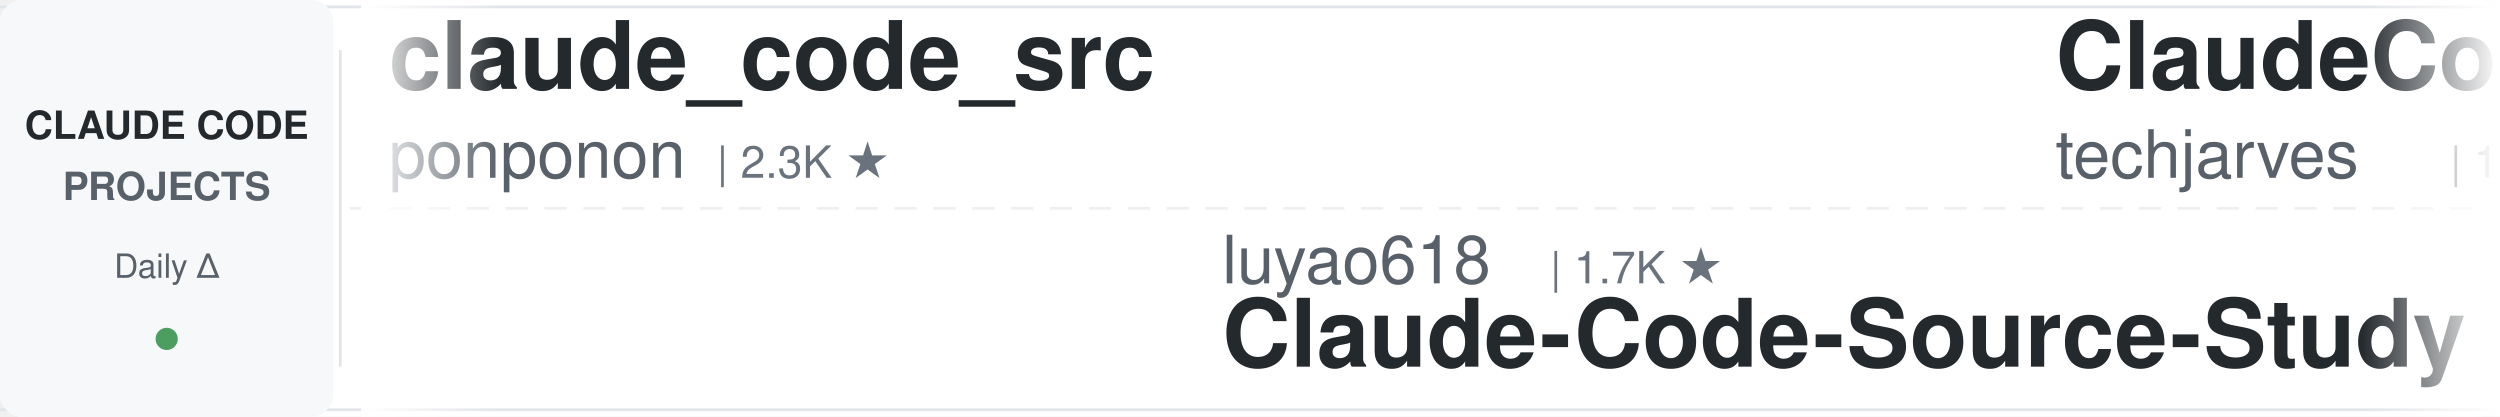
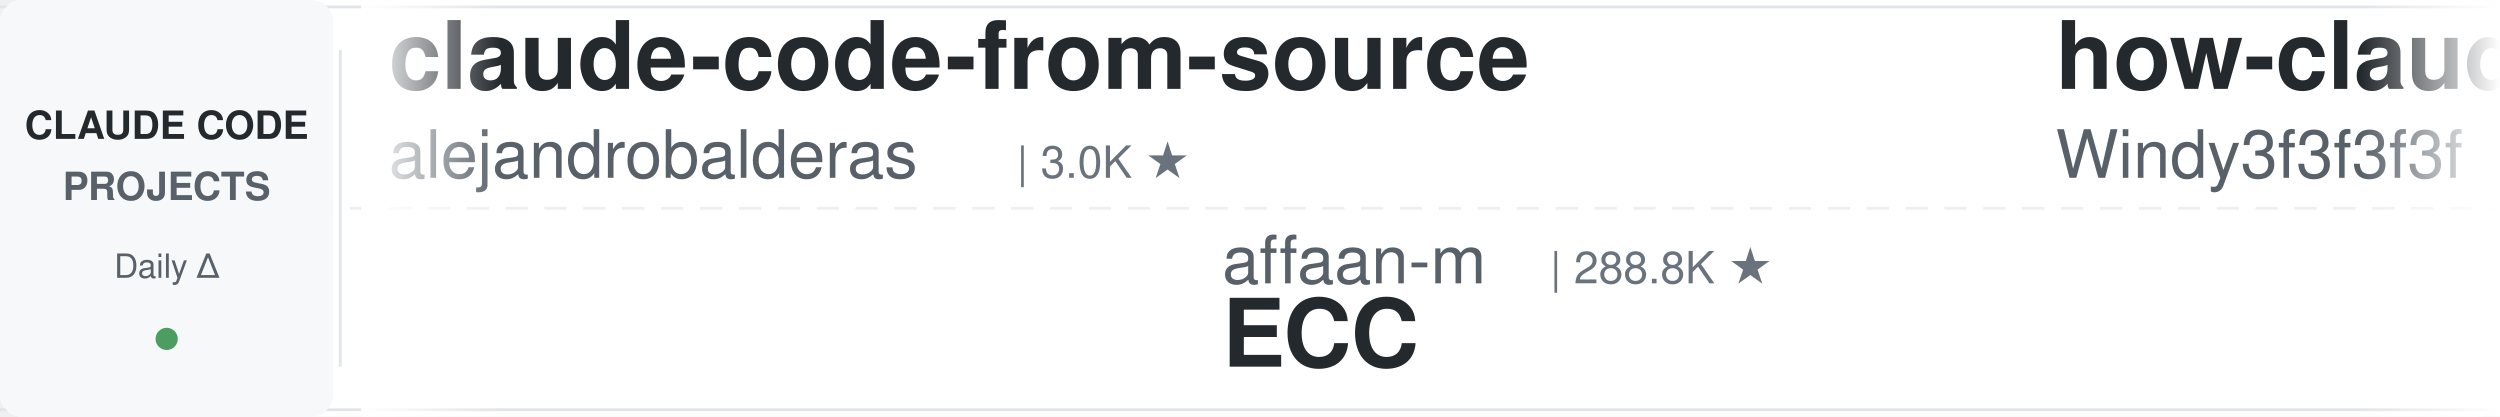
<svg xmlns="http://www.w3.org/2000/svg" width="900" height="150">
  <defs>
    <linearGradient id="leftFade" x1="0%" y1="0%" x2="100%" y2="0%">
      <stop offset="0%" style="stop-color:#ffffff;stop-opacity:1" />
      <stop offset="100%" style="stop-color:#ffffff;stop-opacity:0" />
    </linearGradient>
    <linearGradient id="rightFade" x1="0%" y1="0%" x2="100%" y2="0%">
      <stop offset="0%" style="stop-color:#ffffff;stop-opacity:0" />
      <stop offset="100%" style="stop-color:#ffffff;stop-opacity:1" />
    </linearGradient>
  </defs>
  <rect width="900" height="150" fill="#ffffff" rx="8" />
  <rect x="0" y="2" width="900" height="1" fill="#e1e4e8" />
  <rect x="0" y="147" width="900" height="1" fill="#e1e4e8" />
  <line x1="0" y1="75" x2="900" y2="75" stroke="#e1e4e8" stroke-width="1" stroke-dasharray="8 6" opacity="0.6" />
  <rect x="0" y="0" width="120" height="150" fill="#f6f8fa" rx="8" />
  <text x="60" y="50" font-family="-apple-system, BlinkMacSystemFont, 'Segoe UI', Helvetica, Arial, sans-serif" font-size="14" font-weight="600" fill="#24292e" text-anchor="middle">CLAUDE CODE</text>
  <text x="60" y="72" font-family="-apple-system, BlinkMacSystemFont, 'Segoe UI', Helvetica, Arial, sans-serif" font-size="14" font-weight="600" fill="#586069" text-anchor="middle">PROJECTS</text>
  <text x="60" y="100" font-family="-apple-system, BlinkMacSystemFont, 'Segoe UI', Helvetica, Arial, sans-serif" font-size="12" font-weight="500" fill="#586069" text-anchor="middle">Daily Δ</text>
  <circle cx="60" cy="122" r="4" fill="#22863a" opacity="0.8" />
  <rect x="122" y="18" width="1" height="114" fill="#e1e4e8" />
  <clipPath id="tickerClip">
    <rect x="130" y="0" width="770" height="150" />
  </clipPath>
  <g clip-path="url(#tickerClip)">
    <g id="tickerItems">
      <animateTransform attributeName="transform" attributeType="XML" type="translate" from="0 0" to="-3000 0" dur="54s" repeatCount="indefinite" />
      <g transform="translate(0, 0)">
-         <text x="140" y="32" font-family="-apple-system, BlinkMacSystemFont, 'Segoe UI', Helvetica, Arial, sans-serif" font-size="34" font-weight="600" fill="#24292e">claude_code_src</text>
-         <text x="140" y="64" font-family="-apple-system, BlinkMacSystemFont, 'Segoe UI', Helvetica, Arial, sans-serif" font-size="24" font-weight="400" fill="#586069">ponponon</text>
-         <text x="258" y="64" font-family="-apple-system, BlinkMacSystemFont, 'Segoe UI', Helvetica, Arial, sans-serif" font-size="16" font-weight="500" fill="#6a737d">| 2.3K ★</text>
+         <text x="140" y="32" font-family="-apple-system, BlinkMacSystemFont, 'Segoe UI', Helvetica, Arial, sans-serif" font-size="34" font-weight="600" fill="#24292e">claude-code-from-source</text>
+         <text x="140" y="64" font-family="-apple-system, BlinkMacSystemFont, 'Segoe UI', Helvetica, Arial, sans-serif" font-size="24" font-weight="400" fill="#586069">alejandrobalderas</text>
+         <text x="366" y="64" font-family="-apple-system, BlinkMacSystemFont, 'Segoe UI', Helvetica, Arial, sans-serif" font-size="16" font-weight="500" fill="#6a737d">| 3.0K ★</text>
      </g>
      <g transform="translate(300, 0)">
-         <text x="140" y="102" font-family="-apple-system, BlinkMacSystemFont, 'Segoe UI', Helvetica, Arial, sans-serif" font-size="24" font-weight="400" fill="#586069">luyao618</text>
-         <text x="258" y="102" font-family="-apple-system, BlinkMacSystemFont, 'Segoe UI', Helvetica, Arial, sans-serif" font-size="16" font-weight="500" fill="#6a737d">| 1.7K ★</text>
-         <text x="140" y="132" font-family="-apple-system, BlinkMacSystemFont, 'Segoe UI', Helvetica, Arial, sans-serif" font-size="34" font-weight="600" fill="#24292e">Claude-Code-Source-Study</text>
+         <text x="140" y="102" font-family="-apple-system, BlinkMacSystemFont, 'Segoe UI', Helvetica, Arial, sans-serif" font-size="24" font-weight="400" fill="#586069">affaan-m</text>
+         <text x="258" y="102" font-family="-apple-system, BlinkMacSystemFont, 'Segoe UI', Helvetica, Arial, sans-serif" font-size="16" font-weight="500" fill="#6a737d">| 288.8K ★</text>
+         <text x="140" y="132" font-family="-apple-system, BlinkMacSystemFont, 'Segoe UI', Helvetica, Arial, sans-serif" font-size="34" font-weight="600" fill="#24292e">ECC</text>
      </g>
      <g transform="translate(600, 0)">
-         <text x="140" y="32" font-family="-apple-system, BlinkMacSystemFont, 'Segoe UI', Helvetica, Arial, sans-serif" font-size="34" font-weight="600" fill="#24292e">ClaudeCode-Portable</text>
-         <text x="140" y="64" font-family="-apple-system, BlinkMacSystemFont, 'Segoe UI', Helvetica, Arial, sans-serif" font-size="24" font-weight="400" fill="#586069">techjarves</text>
-         <text x="282" y="64" font-family="-apple-system, BlinkMacSystemFont, 'Segoe UI', Helvetica, Arial, sans-serif" font-size="16" font-weight="500" fill="#6a737d">| 1.6K ★</text>
+         <text x="140" y="32" font-family="-apple-system, BlinkMacSystemFont, 'Segoe UI', Helvetica, Arial, sans-serif" font-size="34" font-weight="600" fill="#24292e">how-claude-code-works</text>
+         <text x="140" y="64" font-family="-apple-system, BlinkMacSystemFont, 'Segoe UI', Helvetica, Arial, sans-serif" font-size="24" font-weight="400" fill="#586069">Windy3f3f3f3f</text>
+         <text x="318" y="64" font-family="-apple-system, BlinkMacSystemFont, 'Segoe UI', Helvetica, Arial, sans-serif" font-size="16" font-weight="500" fill="#6a737d">| 3.8K ★</text>
      </g>
      <g transform="translate(900, 0)">
-         <text x="140" y="102" font-family="-apple-system, BlinkMacSystemFont, 'Segoe UI', Helvetica, Arial, sans-serif" font-size="24" font-weight="400" fill="#586069">wanshuiyin</text>
-         <text x="282" y="102" font-family="-apple-system, BlinkMacSystemFont, 'Segoe UI', Helvetica, Arial, sans-serif" font-size="16" font-weight="500" fill="#6a737d">| 18.1K ★</text>
-         <text x="140" y="132" font-family="-apple-system, BlinkMacSystemFont, 'Segoe UI', Helvetica, Arial, sans-serif" font-size="34" font-weight="600" fill="#24292e">Auto-claude-code-researc...</text>
+         <text x="140" y="102" font-family="-apple-system, BlinkMacSystemFont, 'Segoe UI', Helvetica, Arial, sans-serif" font-size="24" font-weight="400" fill="#586069">Yeachan-Heo</text>
+         <text x="294" y="102" font-family="-apple-system, BlinkMacSystemFont, 'Segoe UI', Helvetica, Arial, sans-serif" font-size="16" font-weight="500" fill="#6a737d">| 40.3K ★</text>
+         <text x="140" y="132" font-family="-apple-system, BlinkMacSystemFont, 'Segoe UI', Helvetica, Arial, sans-serif" font-size="34" font-weight="600" fill="#24292e">oh-my-claudecode</text>
      </g>
      <g transform="translate(1200, 0)">
-         <text x="140" y="32" font-family="-apple-system, BlinkMacSystemFont, 'Segoe UI', Helvetica, Arial, sans-serif" font-size="34" font-weight="600" fill="#24292e">ralph-claude-code</text>
-         <text x="140" y="64" font-family="-apple-system, BlinkMacSystemFont, 'Segoe UI', Helvetica, Arial, sans-serif" font-size="24" font-weight="400" fill="#586069">frankbria</text>
-         <text x="270" y="64" font-family="-apple-system, BlinkMacSystemFont, 'Segoe UI', Helvetica, Arial, sans-serif" font-size="16" font-weight="500" fill="#6a737d">| 9.7K ★</text>
+         <text x="140" y="32" font-family="-apple-system, BlinkMacSystemFont, 'Segoe UI', Helvetica, Arial, sans-serif" font-size="34" font-weight="600" fill="#24292e">pi-vs-claude-code</text>
+         <text x="140" y="64" font-family="-apple-system, BlinkMacSystemFont, 'Segoe UI', Helvetica, Arial, sans-serif" font-size="24" font-weight="400" fill="#586069">disler</text>
+         <text x="234" y="64" font-family="-apple-system, BlinkMacSystemFont, 'Segoe UI', Helvetica, Arial, sans-serif" font-size="16" font-weight="500" fill="#6a737d">| 1.7K ★</text>
      </g>
      <g transform="translate(1500, 0)">
-         <text x="140" y="102" font-family="-apple-system, BlinkMacSystemFont, 'Segoe UI', Helvetica, Arial, sans-serif" font-size="24" font-weight="400" fill="#586069">Pimzino</text>
-         <text x="246" y="102" font-family="-apple-system, BlinkMacSystemFont, 'Segoe UI', Helvetica, Arial, sans-serif" font-size="16" font-weight="500" fill="#6a737d">| 3.9K ★</text>
-         <text x="140" y="132" font-family="-apple-system, BlinkMacSystemFont, 'Segoe UI', Helvetica, Arial, sans-serif" font-size="34" font-weight="600" fill="#24292e">claude-code-spec-workflo...</text>
+         <text x="140" y="102" font-family="-apple-system, BlinkMacSystemFont, 'Segoe UI', Helvetica, Arial, sans-serif" font-size="24" font-weight="400" fill="#586069">fuergaosi233</text>
+         <text x="306" y="102" font-family="-apple-system, BlinkMacSystemFont, 'Segoe UI', Helvetica, Arial, sans-serif" font-size="16" font-weight="500" fill="#6a737d">| 2.8K ★</text>
+         <text x="140" y="132" font-family="-apple-system, BlinkMacSystemFont, 'Segoe UI', Helvetica, Arial, sans-serif" font-size="34" font-weight="600" fill="#24292e">claude-code-proxy</text>
      </g>
      <g transform="translate(1800, 0)">
+         <text x="140" y="32" font-family="-apple-system, BlinkMacSystemFont, 'Segoe UI', Helvetica, Arial, sans-serif" font-size="34" font-weight="600" fill="#24292e">awesome-claude-code-suba...</text>
+         <text x="140" y="64" font-family="-apple-system, BlinkMacSystemFont, 'Segoe UI', Helvetica, Arial, sans-serif" font-size="24" font-weight="400" fill="#586069">VoltAgent</text>
+         <text x="270" y="64" font-family="-apple-system, BlinkMacSystemFont, 'Segoe UI', Helvetica, Arial, sans-serif" font-size="16" font-weight="500" fill="#6a737d">| 26.0K ★</text>
+       </g>
+       <g transform="translate(2100, 0)">
+         <text x="140" y="102" font-family="-apple-system, BlinkMacSystemFont, 'Segoe UI', Helvetica, Arial, sans-serif" font-size="24" font-weight="400" fill="#586069">https-deeplearning-ai</text>
+         <text x="414" y="102" font-family="-apple-system, BlinkMacSystemFont, 'Segoe UI', Helvetica, Arial, sans-serif" font-size="16" font-weight="500" fill="#6a737d">| 559 ★</text>
+         <text x="140" y="132" font-family="-apple-system, BlinkMacSystemFont, 'Segoe UI', Helvetica, Arial, sans-serif" font-size="34" font-weight="600" fill="#24292e">sc-claude-code-files</text>
+       </g>
+       <g transform="translate(2400, 0)">
        <text x="140" y="32" font-family="-apple-system, BlinkMacSystemFont, 'Segoe UI', Helvetica, Arial, sans-serif" font-size="34" font-weight="600" fill="#24292e">claude-code-hub</text>
        <text x="140" y="64" font-family="-apple-system, BlinkMacSystemFont, 'Segoe UI', Helvetica, Arial, sans-serif" font-size="24" font-weight="400" fill="#586069">ding113</text>
        <text x="246" y="64" font-family="-apple-system, BlinkMacSystemFont, 'Segoe UI', Helvetica, Arial, sans-serif" font-size="16" font-weight="500" fill="#6a737d">| 3.4K ★</text>
      </g>
-       <g transform="translate(2100, 0)">
-         <text x="140" y="102" font-family="-apple-system, BlinkMacSystemFont, 'Segoe UI', Helvetica, Arial, sans-serif" font-size="24" font-weight="400" fill="#586069">LING71671</text>
-         <text x="270" y="102" font-family="-apple-system, BlinkMacSystemFont, 'Segoe UI', Helvetica, Arial, sans-serif" font-size="16" font-weight="500" fill="#6a737d">| 974 ★</text>
-         <text x="140" y="132" font-family="-apple-system, BlinkMacSystemFont, 'Segoe UI', Helvetica, Arial, sans-serif" font-size="34" font-weight="600" fill="#24292e">Open-ClaudeCode</text>
-       </g>
-       <g transform="translate(2400, 0)">
-         <text x="140" y="32" font-family="-apple-system, BlinkMacSystemFont, 'Segoe UI', Helvetica, Arial, sans-serif" font-size="34" font-weight="600" fill="#24292e">edmunds-claude-code</text>
-         <text x="140" y="64" font-family="-apple-system, BlinkMacSystemFont, 'Segoe UI', Helvetica, Arial, sans-serif" font-size="24" font-weight="400" fill="#586069">edmund-io</text>
-         <text x="270" y="64" font-family="-apple-system, BlinkMacSystemFont, 'Segoe UI', Helvetica, Arial, sans-serif" font-size="16" font-weight="500" fill="#6a737d">| 1.5K ★</text>
-       </g>
      <g transform="translate(2700, 0)">
-         <text x="140" y="102" font-family="-apple-system, BlinkMacSystemFont, 'Segoe UI', Helvetica, Arial, sans-serif" font-size="24" font-weight="400" fill="#586069">hangsman</text>
-         <text x="258" y="102" font-family="-apple-system, BlinkMacSystemFont, 'Segoe UI', Helvetica, Arial, sans-serif" font-size="16" font-weight="500" fill="#6a737d">| 799 ★</text>
-         <text x="140" y="132" font-family="-apple-system, BlinkMacSystemFont, 'Segoe UI', Helvetica, Arial, sans-serif" font-size="34" font-weight="600" fill="#24292e">claude-code-source</text>
+         <text x="140" y="102" font-family="-apple-system, BlinkMacSystemFont, 'Segoe UI', Helvetica, Arial, sans-serif" font-size="24" font-weight="400" fill="#586069">WorldFlowAI</text>
+         <text x="294" y="102" font-family="-apple-system, BlinkMacSystemFont, 'Segoe UI', Helvetica, Arial, sans-serif" font-size="16" font-weight="500" fill="#6a737d">| 5.4K ★</text>
+         <text x="140" y="132" font-family="-apple-system, BlinkMacSystemFont, 'Segoe UI', Helvetica, Arial, sans-serif" font-size="34" font-weight="600" fill="#24292e">everything-claude-code</text>
      </g>
      <g transform="translate(3000, 0)">
-         <text x="140" y="32" font-family="-apple-system, BlinkMacSystemFont, 'Segoe UI', Helvetica, Arial, sans-serif" font-size="34" font-weight="600" fill="#24292e">claude_code_src</text>
-         <text x="140" y="64" font-family="-apple-system, BlinkMacSystemFont, 'Segoe UI', Helvetica, Arial, sans-serif" font-size="24" font-weight="400" fill="#586069">ponponon</text>
-         <text x="258" y="64" font-family="-apple-system, BlinkMacSystemFont, 'Segoe UI', Helvetica, Arial, sans-serif" font-size="16" font-weight="500" fill="#6a737d">| 2.3K ★</text>
+         <text x="140" y="32" font-family="-apple-system, BlinkMacSystemFont, 'Segoe UI', Helvetica, Arial, sans-serif" font-size="34" font-weight="600" fill="#24292e">claude-code-from-source</text>
+         <text x="140" y="64" font-family="-apple-system, BlinkMacSystemFont, 'Segoe UI', Helvetica, Arial, sans-serif" font-size="24" font-weight="400" fill="#586069">alejandrobalderas</text>
+         <text x="366" y="64" font-family="-apple-system, BlinkMacSystemFont, 'Segoe UI', Helvetica, Arial, sans-serif" font-size="16" font-weight="500" fill="#6a737d">| 3.0K ★</text>
      </g>
      <g transform="translate(3300, 0)">
-         <text x="140" y="102" font-family="-apple-system, BlinkMacSystemFont, 'Segoe UI', Helvetica, Arial, sans-serif" font-size="24" font-weight="400" fill="#586069">luyao618</text>
-         <text x="258" y="102" font-family="-apple-system, BlinkMacSystemFont, 'Segoe UI', Helvetica, Arial, sans-serif" font-size="16" font-weight="500" fill="#6a737d">| 1.7K ★</text>
-         <text x="140" y="132" font-family="-apple-system, BlinkMacSystemFont, 'Segoe UI', Helvetica, Arial, sans-serif" font-size="34" font-weight="600" fill="#24292e">Claude-Code-Source-Study</text>
+         <text x="140" y="102" font-family="-apple-system, BlinkMacSystemFont, 'Segoe UI', Helvetica, Arial, sans-serif" font-size="24" font-weight="400" fill="#586069">affaan-m</text>
+         <text x="258" y="102" font-family="-apple-system, BlinkMacSystemFont, 'Segoe UI', Helvetica, Arial, sans-serif" font-size="16" font-weight="500" fill="#6a737d">| 288.8K ★</text>
+         <text x="140" y="132" font-family="-apple-system, BlinkMacSystemFont, 'Segoe UI', Helvetica, Arial, sans-serif" font-size="34" font-weight="600" fill="#24292e">ECC</text>
      </g>
      <g transform="translate(3600, 0)">
-         <text x="140" y="32" font-family="-apple-system, BlinkMacSystemFont, 'Segoe UI', Helvetica, Arial, sans-serif" font-size="34" font-weight="600" fill="#24292e">ClaudeCode-Portable</text>
-         <text x="140" y="64" font-family="-apple-system, BlinkMacSystemFont, 'Segoe UI', Helvetica, Arial, sans-serif" font-size="24" font-weight="400" fill="#586069">techjarves</text>
-         <text x="282" y="64" font-family="-apple-system, BlinkMacSystemFont, 'Segoe UI', Helvetica, Arial, sans-serif" font-size="16" font-weight="500" fill="#6a737d">| 1.6K ★</text>
+         <text x="140" y="32" font-family="-apple-system, BlinkMacSystemFont, 'Segoe UI', Helvetica, Arial, sans-serif" font-size="34" font-weight="600" fill="#24292e">how-claude-code-works</text>
+         <text x="140" y="64" font-family="-apple-system, BlinkMacSystemFont, 'Segoe UI', Helvetica, Arial, sans-serif" font-size="24" font-weight="400" fill="#586069">Windy3f3f3f3f</text>
+         <text x="318" y="64" font-family="-apple-system, BlinkMacSystemFont, 'Segoe UI', Helvetica, Arial, sans-serif" font-size="16" font-weight="500" fill="#6a737d">| 3.8K ★</text>
      </g>
      <g transform="translate(3900, 0)">
-         <text x="140" y="102" font-family="-apple-system, BlinkMacSystemFont, 'Segoe UI', Helvetica, Arial, sans-serif" font-size="24" font-weight="400" fill="#586069">wanshuiyin</text>
-         <text x="282" y="102" font-family="-apple-system, BlinkMacSystemFont, 'Segoe UI', Helvetica, Arial, sans-serif" font-size="16" font-weight="500" fill="#6a737d">| 18.1K ★</text>
-         <text x="140" y="132" font-family="-apple-system, BlinkMacSystemFont, 'Segoe UI', Helvetica, Arial, sans-serif" font-size="34" font-weight="600" fill="#24292e">Auto-claude-code-researc...</text>
+         <text x="140" y="102" font-family="-apple-system, BlinkMacSystemFont, 'Segoe UI', Helvetica, Arial, sans-serif" font-size="24" font-weight="400" fill="#586069">Yeachan-Heo</text>
+         <text x="294" y="102" font-family="-apple-system, BlinkMacSystemFont, 'Segoe UI', Helvetica, Arial, sans-serif" font-size="16" font-weight="500" fill="#6a737d">| 40.3K ★</text>
+         <text x="140" y="132" font-family="-apple-system, BlinkMacSystemFont, 'Segoe UI', Helvetica, Arial, sans-serif" font-size="34" font-weight="600" fill="#24292e">oh-my-claudecode</text>
      </g>
    </g>
  </g>
  <rect x="130" y="0" width="50" height="150" fill="url(#leftFade)" />
  <rect x="850" y="0" width="50" height="150" fill="url(#rightFade)" />
</svg>
